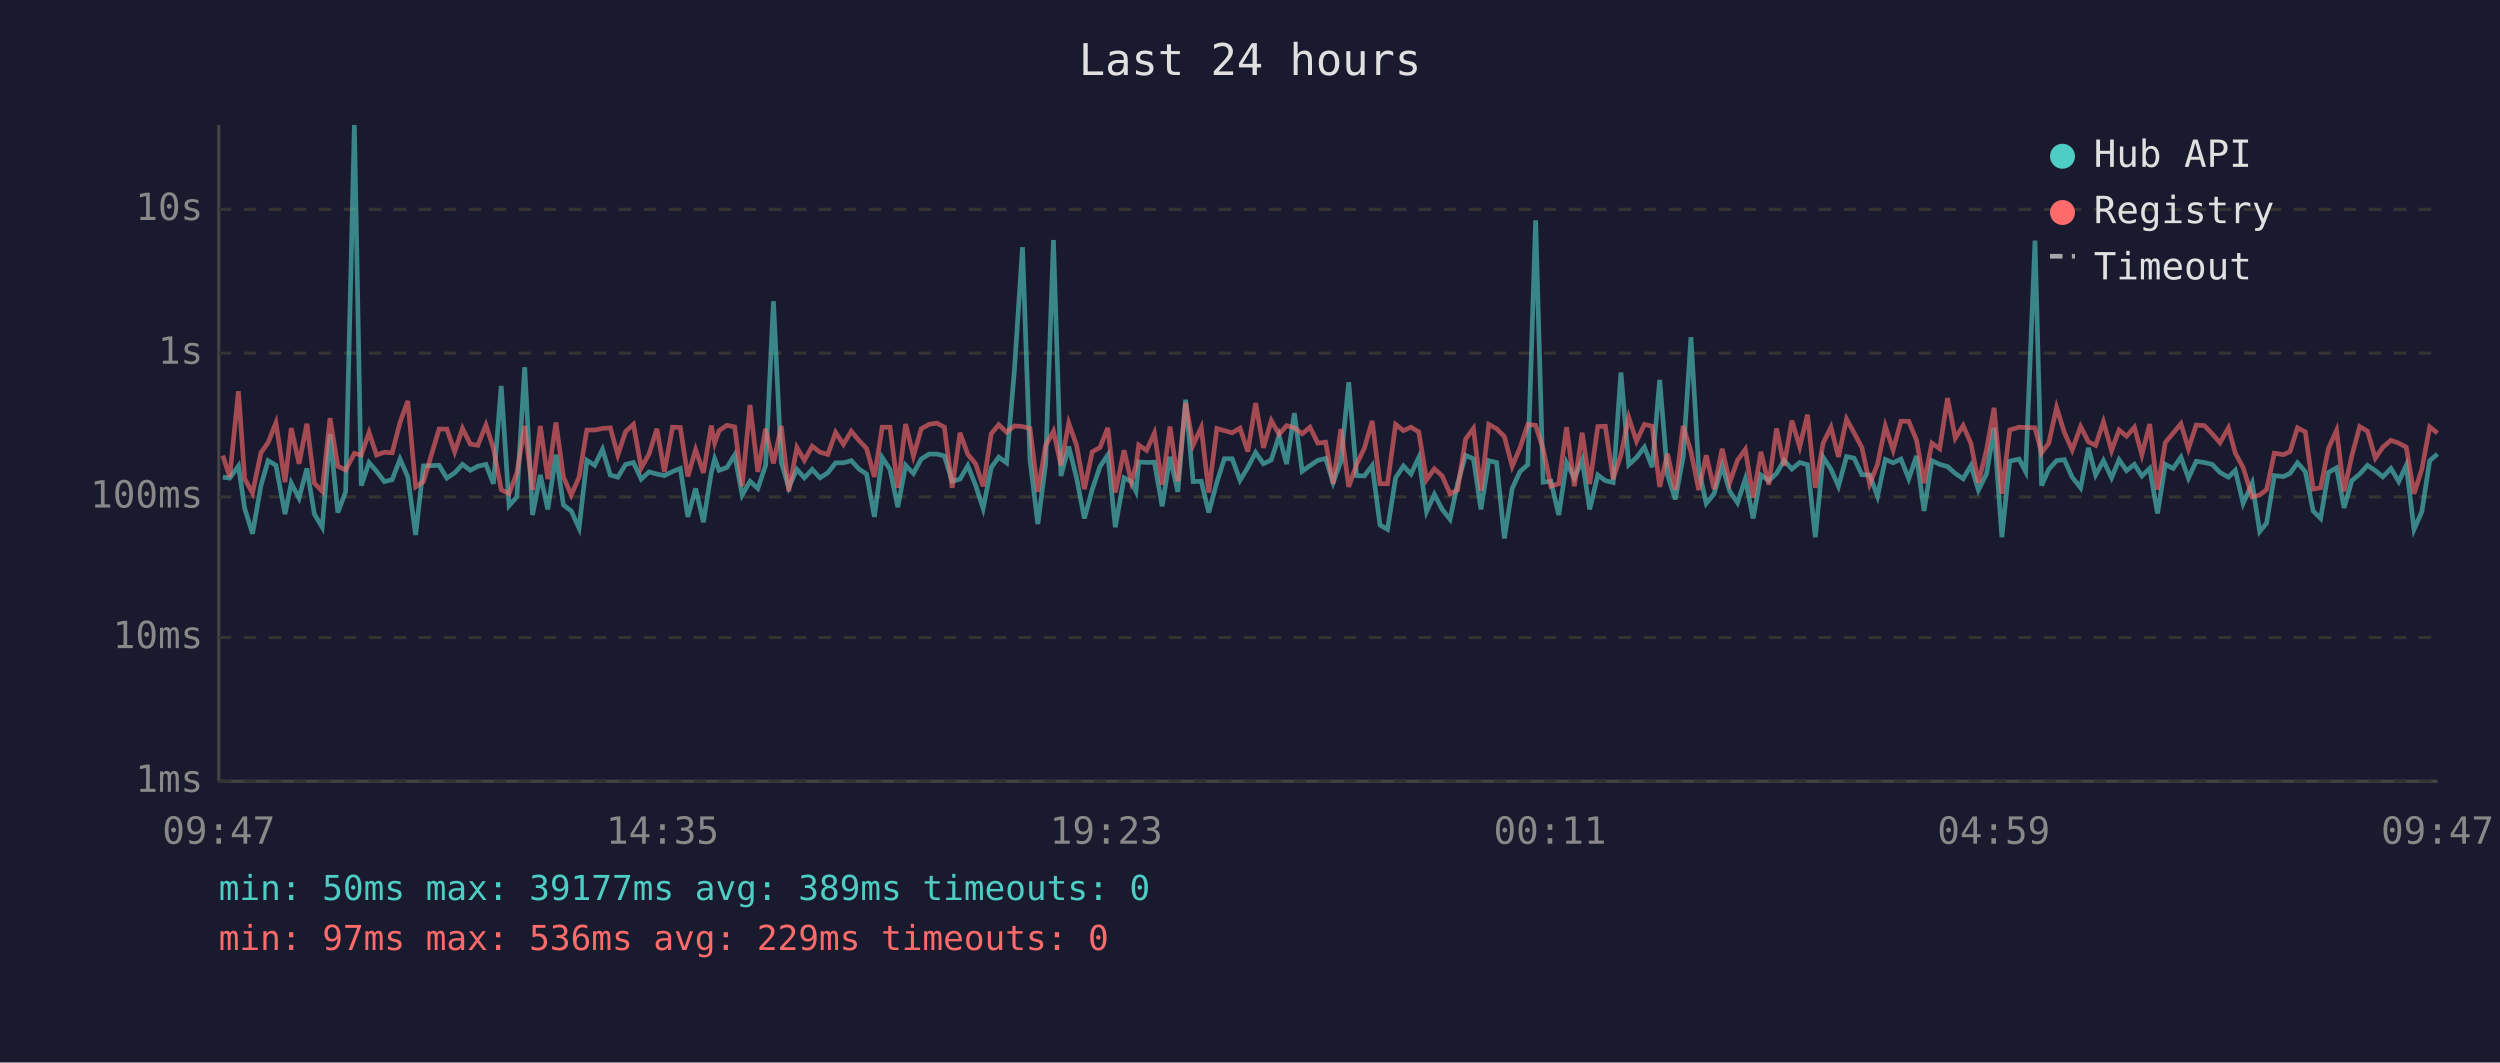
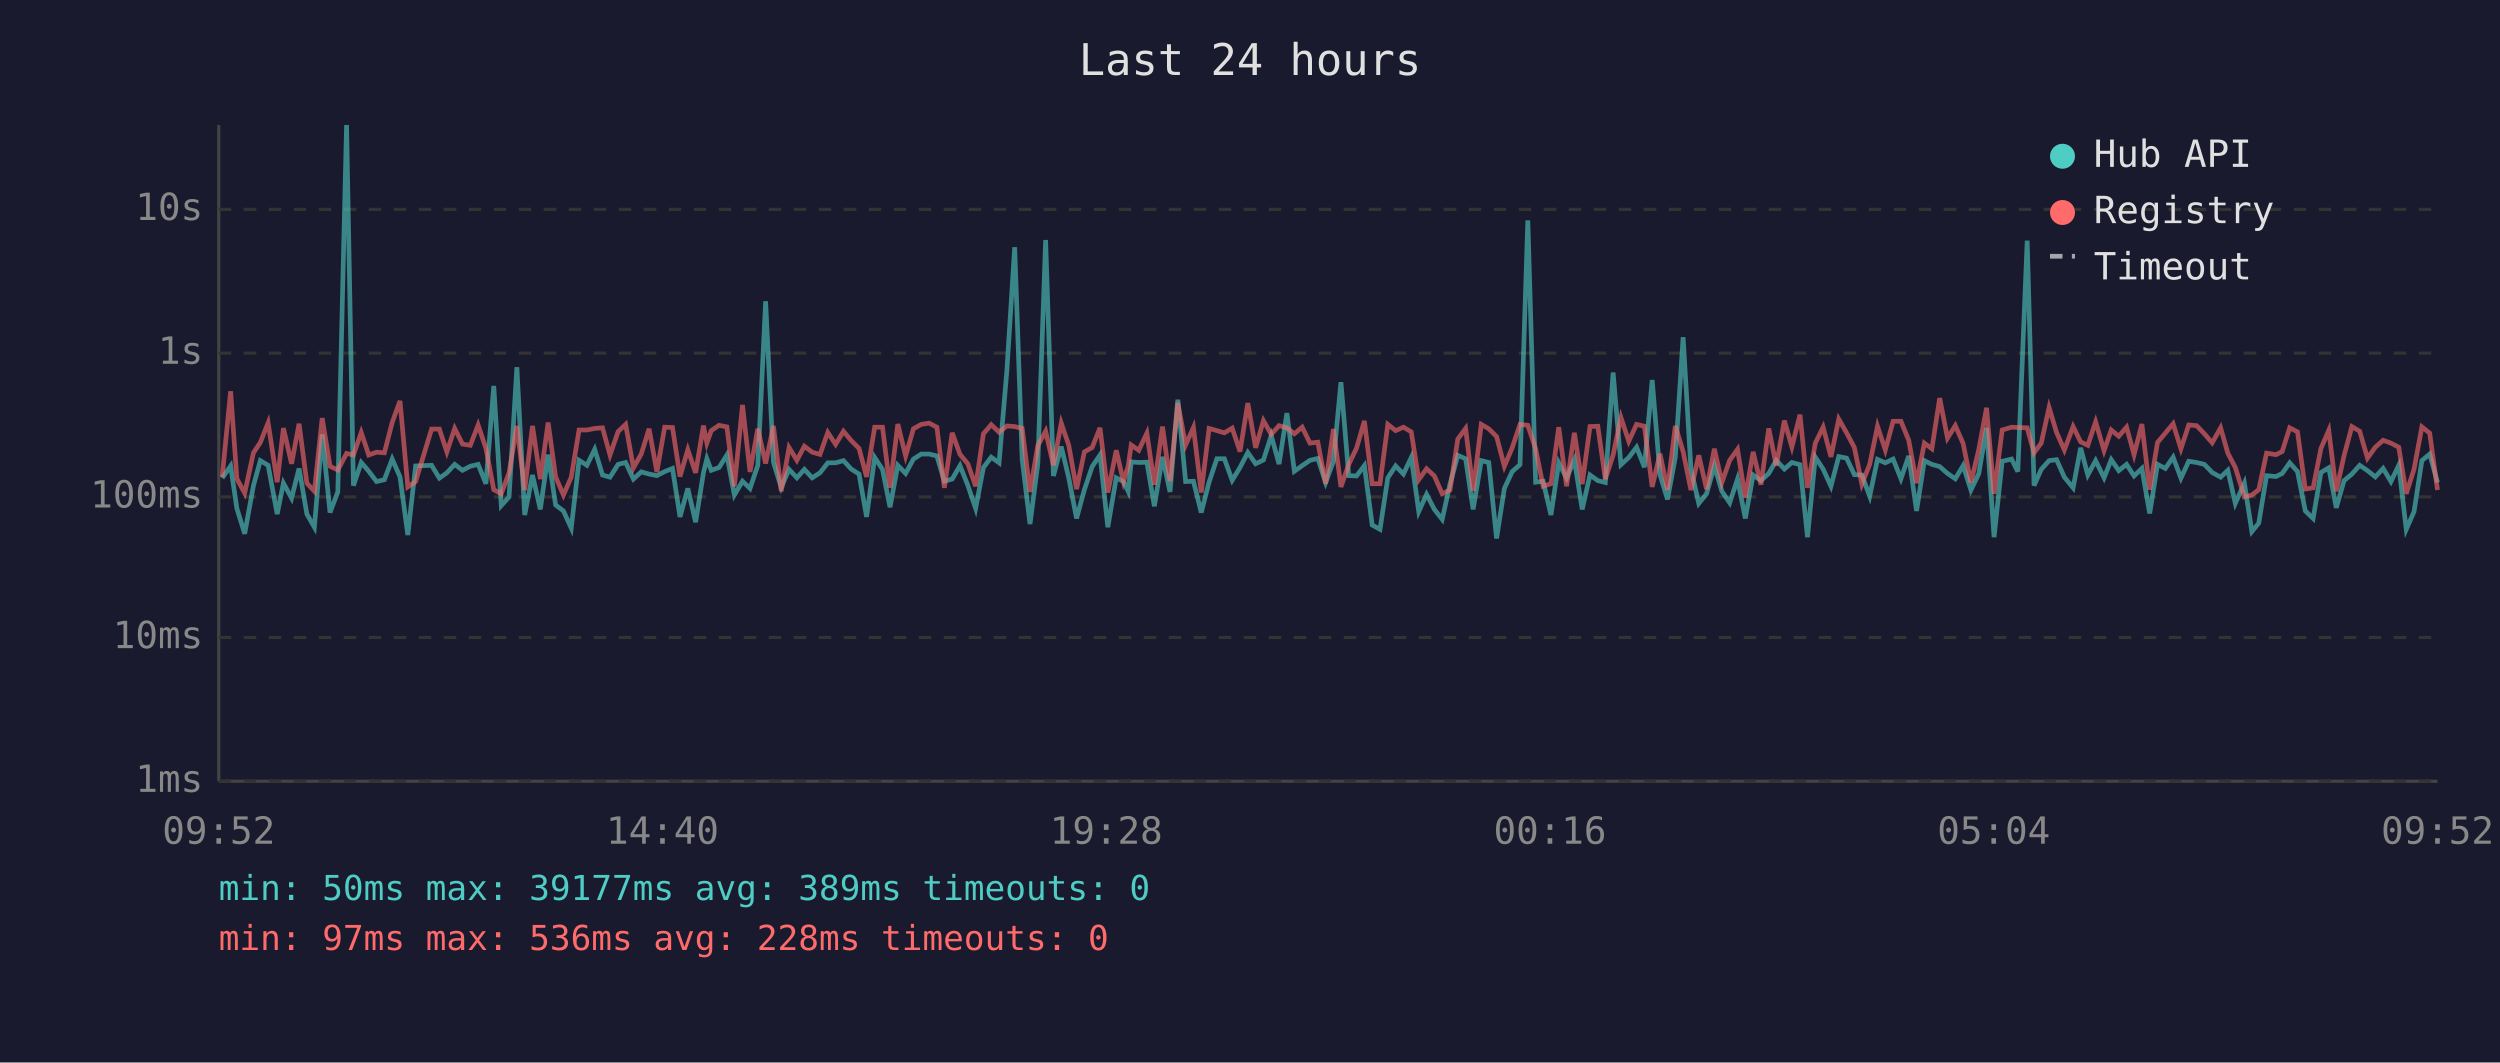
<svg xmlns="http://www.w3.org/2000/svg" viewBox="0 0 800 340" font-family="monospace" font-size="12">
  <rect width="800" height="340" fill="#1a1a2e" />
  <text x="400" y="24" fill="#e0e0e0" font-size="14" text-anchor="middle">Last 24 hours</text>
  <line x1="70" y1="40" x2="70" y2="250" stroke="#444" stroke-width="1" />
  <line x1="70" y1="250" x2="780" y2="250" stroke="#444" stroke-width="1" />
  <line x1="70" y1="250" x2="780" y2="250" stroke="#333" stroke-width="1" stroke-dasharray="4" />
  <text x="65" y="250" fill="#888" text-anchor="end" dominant-baseline="middle">1ms</text>
  <line x1="70" y1="204" x2="780" y2="204" stroke="#333" stroke-width="1" stroke-dasharray="4" />
  <text x="65" y="204" fill="#888" text-anchor="end" dominant-baseline="middle">10ms</text>
  <line x1="70" y1="159" x2="780" y2="159" stroke="#333" stroke-width="1" stroke-dasharray="4" />
  <text x="65" y="159" fill="#888" text-anchor="end" dominant-baseline="middle">100ms</text>
  <line x1="70" y1="113" x2="780" y2="113" stroke="#333" stroke-width="1" stroke-dasharray="4" />
  <text x="65" y="113" fill="#888" text-anchor="end" dominant-baseline="middle">1s</text>
  <line x1="70" y1="67" x2="780" y2="67" stroke="#333" stroke-width="1" stroke-dasharray="4" />
  <text x="65" y="67" fill="#888" text-anchor="end" dominant-baseline="middle">10s</text>
-   <text x="70" y="270" fill="#888" text-anchor="middle">09:47</text>
-   <text x="212" y="270" fill="#888" text-anchor="middle">14:35</text>
-   <text x="354" y="270" fill="#888" text-anchor="middle">19:23</text>
-   <text x="496" y="270" fill="#888" text-anchor="middle">00:11</text>
-   <text x="638" y="270" fill="#888" text-anchor="middle">04:59</text>
-   <text x="780" y="270" fill="#888" text-anchor="middle">09:47</text>
-   <polyline points="71.3,152.7 73.5,153.0 76.3,149.1 78.3,162.7 80.8,170.8 83.5,155.4 85.8,147.4 88.3,148.9 91.2,164.5 93.2,154.6 95.7,159.4 98.2,149.9 100.6,164.5 103.1,168.7 105.6,139.0 108.1,164.0 110.6,157.4 113.4,40.0 115.6,155.4 118.1,148.0 120.5,150.8 123.0,154.1 125.5,153.5 128.0,146.9 130.5,152.6 133.0,171.2 135.5,149.1 140.5,148.9 143.0,153.0 145.5,151.3 148.0,148.6 150.5,150.5 152.9,149.2 155.5,148.6 157.9,154.8 160.4,123.5 162.9,161.8 165.4,159.0 167.9,117.5 170.4,164.8 172.9,152.0 175.3,163.0 177.9,145.5 180.3,161.6 182.8,163.5 185.3,169.0 187.8,147.3 190.3,148.9 192.8,143.8 195.3,152.0 197.7,152.7 200.2,148.6 202.7,148.0 205.2,153.3 207.7,151.0 210.2,151.7 212.6,152.2 215.2,150.9 217.7,149.9 220.1,165.4 222.6,156.3 225.1,167.1 227.6,151.3 228.7,146.8 230.1,150.5 232.6,149.6 235.1,145.6 237.5,158.4 240.0,154.0 242.5,156.3 245.0,148.9 247.5,96.4 250.0,147.9 252.4,156.0 255.0,150.2 257.4,152.9 259.9,150.2 262.4,152.9 264.9,151.3 267.4,148.1 269.9,148.1 272.4,147.4 274.9,150.1 277.3,151.7 279.8,165.4 282.3,146.4 284.8,150.2 287.3,162.3 289.8,148.9 292.3,151.5 294.8,146.9 297.3,145.3 299.8,145.3 302.2,145.9 304.7,154.0 307.2,153.3 309.7,149.0 312.2,155.3 314.6,162.7 317.2,149.6 319.6,146.3 322.1,148.1 324.6,118.6 327.2,79.1 329.6,147.1 332.1,167.7 334.6,148.5 337.1,76.8 339.5,152.3 342.0,142.9 344.5,152.9 347.0,165.9 349.5,156.7 352.0,149.3 354.5,145.6 356.9,168.7 359.7,152.9 362.0,154.1 363.5,157.2 364.4,147.8 366.9,148.0 369.4,147.9 371.9,162.0 374.4,146.2 376.9,157.4 379.4,127.9 381.8,154.1 384.4,154.0 386.8,164.0 389.4,154.3 391.8,146.8 394.3,146.8 396.8,153.7 399.3,149.6 401.8,144.8 404.3,148.4 406.8,147.2 409.3,139.4 411.7,148.5 414.2,132.2 416.7,150.8 419.2,149.0 421.7,147.3 424.2,146.7 426.6,154.4 429.1,147.6 431.6,122.3 434.1,152.2 436.6,152.3 439.1,149.0 441.6,168.0 444.0,169.4 446.6,152.9 449.1,149.1 451.5,151.7 454.0,146.4 456.5,163.7 459.0,158.2 461.5,163.0 464.0,166.2 466.4,154.9 469.0,145.7 471.5,146.8 473.9,163.0 476.4,147.4 478.9,148.0 481.4,172.3 483.9,156.3 486.4,150.9 488.9,148.7 491.4,70.5 493.8,154.3 496.3,154.0 498.8,164.8 501.3,148.1 503.8,153.0 506.3,147.2 508.7,163.0 511.3,152.0 513.7,153.8 516.2,154.4 518.7,119.2 521.2,148.7 523.7,146.4 526.2,143.1 528.7,149.5 531.1,121.6 533.6,151.9 536.1,159.8 538.6,146.3 541.1,107.9 543.6,150.1 546.0,161.1 548.5,158.0 551.1,149.1 553.5,157.2 556.0,160.9 558.5,153.3 561.0,165.9 563.5,152.0 566.0,153.8 568.5,151.5 570.9,147.3 573.4,150.1 575.9,148.0 578.4,148.7 580.9,171.9 583.4,146.3 585.9,150.1 588.3,155.6 590.9,146.1 593.3,146.6 595.8,151.9 598.3,152.0 600.8,158.8 603.3,147.0 605.8,148.1 608.3,146.9 610.8,153.2 613.3,145.9 615.7,163.5 618.2,147.4 620.7,148.6 623.2,149.3 625.7,151.5 628.2,153.2 630.7,149.0 633.1,156.8 635.7,151.6 638.1,136.9 640.6,171.9 643.1,147.6 646.1,146.9 648.2,150.9 651.2,77.0 653.3,155.4 655.6,150.2 658.1,147.4 660.6,147.1 663.1,152.7 665.8,156.1 668.3,143.3 670.6,152.0 673.1,147.4 675.7,152.9 678.1,147.1 680.5,150.6 683.0,148.6 685.4,152.3 687.9,149.9 690.4,164.3 692.9,148.6 695.4,149.9 697.9,146.3 700.3,153.0 702.8,147.6 705.4,148.0 707.9,148.6 710.4,151.2 713.1,152.7 715.3,150.5 717.8,161.1 720.7,154.6 723.1,170.1 725.3,167.4 727.8,152.2 730.7,152.5 732.8,151.5 735.2,148.1 737.7,150.9 740.2,163.5 742.6,165.9 745.1,151.2 747.7,149.7 750.1,162.5 752.6,153.8 755.1,151.7 757.6,148.9 760.1,150.6 762.5,152.6 765.1,149.9 767.6,154.1 770.0,148.9 772.5,169.4 775.0,163.7 777.5,147.4 780.0,145.3" fill="none" stroke="#4ecdc4" stroke-width="1.5" opacity="0.6" />
-   <polyline points="71.3,145.8 73.5,152.6 76.3,125.2 78.3,153.2 80.8,157.8 83.5,144.9 85.8,141.6 88.3,135.3 91.2,154.3 93.2,137.0 95.7,148.4 98.2,135.6 100.6,154.6 103.1,157.2 105.6,133.8 108.1,149.2 110.6,150.4 113.4,145.1 115.6,145.6 118.1,138.4 120.5,145.6 123.0,144.7 125.5,144.9 128.0,135.2 130.5,128.3 133.0,155.8 135.5,154.1 140.5,137.3 143.0,137.3 145.5,144.6 148.0,137.1 150.5,142.1 152.9,142.5 155.5,136.0 157.9,143.5 160.4,156.7 162.9,158.0 165.4,151.3 167.9,136.3 170.4,156.8 172.9,136.3 175.3,153.3 177.9,135.2 180.3,152.6 182.8,158.4 185.3,152.7 187.8,137.6 190.3,137.6 192.8,137.1 195.3,136.9 197.7,145.6 200.2,138.1 202.7,135.8 205.2,149.7 207.7,145.3 210.2,137.2 212.6,151.0 215.2,136.7 217.7,136.8 220.1,152.5 222.6,143.9 225.1,151.3 227.6,136.2 228.7,141.8 230.1,137.8 232.6,136.1 235.1,136.6 237.5,155.6 240.0,129.6 242.5,151.0 245.0,137.2 247.5,148.3 250.0,136.3 252.4,157.2 255.0,143.2 257.4,147.3 259.9,142.8 262.4,144.7 264.9,145.4 267.4,138.4 269.9,142.2 272.4,138.0 274.9,141.0 277.3,143.5 279.8,152.6 282.3,136.7 284.8,136.7 287.3,156.1 289.8,135.7 292.3,145.9 294.8,137.2 297.3,135.8 299.8,135.4 302.2,136.7 304.7,156.1 307.2,138.5 309.7,145.4 312.2,148.4 314.6,155.6 317.2,138.8 319.6,135.9 322.1,138.3 324.6,136.3 327.2,136.5 329.6,137.1 332.1,157.4 334.6,142.6 337.1,138.0 339.5,148.9 342.0,135.4 344.5,142.5 347.0,156.5 349.5,144.6 352.0,143.2 354.5,136.9 356.9,157.6 359.7,144.1 362.0,154.1 363.5,149.2 364.4,142.4 366.9,144.1 369.4,138.6 371.9,155.1 374.4,136.5 376.9,154.0 379.4,128.9 381.8,142.4 384.4,136.8 386.8,157.6 389.4,137.1 391.8,137.8 394.3,138.5 396.8,137.0 399.3,144.5 401.8,129.0 404.3,143.3 406.8,134.6 409.3,139.0 411.7,136.2 414.2,136.9 416.7,138.8 419.2,136.7 421.7,141.8 424.2,141.5 426.6,154.8 429.1,137.3 431.6,155.8 434.1,148.6 436.6,143.4 439.1,134.7 441.6,154.8 444.0,154.8 446.6,135.8 449.1,137.8 451.5,136.7 454.0,138.2 456.5,153.5 459.0,150.0 461.5,152.3 464.0,158.0 466.4,156.8 469.0,140.5 471.5,137.1 473.9,157.0 476.4,135.8 478.9,137.2 481.4,139.7 483.9,149.2 486.4,143.3 488.9,135.8 491.4,136.1 493.8,143.6 496.3,155.6 498.8,154.8 501.3,136.7 503.8,155.6 506.3,138.5 508.7,154.9 511.3,136.5 513.7,136.4 516.2,153.3 518.7,145.6 521.2,133.6 523.7,141.2 526.2,135.8 528.7,136.4 531.1,155.8 533.6,145.2 536.1,156.7 538.6,136.3 541.1,144.5 543.6,156.8 546.0,145.7 548.5,156.5 551.1,143.6 553.5,154.4 556.0,147.3 558.5,143.8 561.0,159.2 563.5,144.6 566.0,155.1 568.5,137.1 570.9,149.0 573.4,134.6 575.9,143.0 578.4,132.7 580.9,156.1 583.4,141.8 585.9,136.7 588.3,146.2 590.9,134.1 593.3,138.5 595.8,143.2 598.3,154.9 600.8,148.6 603.3,136.4 605.8,144.0 608.3,134.8 610.8,134.8 613.3,140.9 615.7,154.6 618.2,141.8 620.7,143.6 623.2,127.4 625.7,140.2 628.2,136.2 630.7,141.9 633.1,154.4 635.7,143.9 638.1,130.5 640.6,158.0 643.1,137.6 646.1,136.7 648.2,136.8 651.2,136.9 653.3,144.9 655.6,141.8 658.1,130.4 660.6,138.4 663.1,144.0 665.8,136.5 668.3,141.4 670.6,142.5 673.1,135.0 675.7,144.2 678.1,137.6 680.5,139.6 683.0,136.7 685.4,145.5 687.9,135.7 690.4,156.7 692.9,141.6 695.4,138.6 697.9,135.6 700.3,143.6 702.8,136.0 705.4,136.2 707.9,138.8 710.4,141.7 713.1,136.9 715.3,145.0 717.8,149.6 720.7,159.0 723.1,158.4 725.3,156.7 727.8,145.0 730.7,145.5 732.8,144.5 735.2,136.9 737.7,138.2 740.2,156.5 742.6,156.1 745.1,143.5 747.7,137.7 750.1,157.2 752.6,145.8 755.1,136.5 757.6,138.0 760.1,146.6 762.5,143.1 765.1,140.9 767.6,141.8 770.0,143.1 772.5,158.0 775.0,150.1 777.5,136.6 780.0,138.6" fill="none" stroke="#ff6b6b" stroke-width="1.5" opacity="0.6" />
+   <text x="70" y="270" fill="#888" text-anchor="middle">09:52</text>
+   <text x="212" y="270" fill="#888" text-anchor="middle">14:40</text>
+   <text x="354" y="270" fill="#888" text-anchor="middle">19:28</text>
+   <text x="496" y="270" fill="#888" text-anchor="middle">00:16</text>
+   <text x="638" y="270" fill="#888" text-anchor="middle">05:04</text>
+   <text x="780" y="270" fill="#888" text-anchor="middle">09:52</text>
+   <polyline points="71.1,153.0 73.8,149.1 75.8,162.7 78.3,170.8 81.1,155.4 83.3,147.4 85.8,148.9 88.7,164.5 90.7,154.6 93.3,159.4 95.7,149.9 98.2,164.5 100.6,168.7 103.1,139.0 105.6,164.0 108.1,157.4 110.9,40.0 113.1,155.4 115.6,148.0 118.0,150.8 120.5,154.1 123.0,153.5 125.5,146.9 128.0,152.6 130.5,171.2 133.0,149.1 138.1,148.9 140.6,153.0 143.0,151.3 145.5,148.6 148.0,150.5 150.5,149.2 153.0,148.6 155.5,154.8 158.0,123.5 160.4,161.8 162.9,159.0 165.4,117.5 167.9,164.8 170.4,152.0 172.9,163.0 175.4,145.5 177.8,161.6 180.3,163.5 182.8,169.0 185.3,147.3 187.8,148.9 190.3,143.8 192.8,152.0 195.2,152.7 197.8,148.6 200.2,148.0 202.7,153.3 205.2,151.0 207.7,151.7 210.2,152.2 212.7,150.9 215.2,149.9 217.6,165.4 220.1,156.3 222.6,167.1 225.1,151.3 226.2,146.8 227.6,150.5 230.1,149.6 232.6,145.6 235.0,158.4 237.6,154.0 240.0,156.3 242.5,148.9 245.0,96.4 247.5,147.9 250.0,156.0 252.5,150.2 255.0,152.9 257.4,150.2 259.9,152.9 262.4,151.3 264.9,148.1 267.4,148.1 269.9,147.4 272.4,150.1 274.9,151.7 277.3,165.4 279.9,146.4 282.4,150.2 284.8,162.3 287.3,148.9 289.8,151.5 292.3,146.9 294.8,145.3 297.3,145.3 299.8,145.9 302.2,154.0 304.7,153.3 307.2,149.0 309.7,155.3 312.2,162.7 314.7,149.6 317.2,146.3 319.7,148.1 322.2,118.6 324.7,79.1 327.1,147.1 329.6,167.7 332.1,148.5 334.6,76.8 337.1,152.3 339.6,142.9 342.0,152.9 344.5,165.9 347.0,156.7 349.5,149.3 352.0,145.6 354.5,168.7 357.2,152.9 359.5,154.1 361.0,157.2 362.0,147.8 364.4,148.0 367.0,147.9 369.4,162.0 372.0,146.2 374.4,157.4 376.9,127.9 379.4,154.1 381.9,154.0 384.4,164.0 386.9,154.3 389.4,146.8 391.8,146.8 394.3,153.7 396.8,149.6 399.3,144.8 401.8,148.4 404.3,147.2 406.8,139.4 409.3,148.5 411.8,132.2 414.2,150.8 416.7,149.0 419.2,147.3 421.7,146.7 424.2,154.4 426.7,147.6 429.1,122.3 431.6,152.2 434.1,152.3 436.6,149.0 439.1,168.0 441.6,169.4 444.1,152.9 446.6,149.1 449.1,151.7 451.6,146.4 454.0,163.7 456.5,158.2 459.0,163.0 461.5,166.2 464.0,154.9 466.5,145.7 469.0,146.8 471.4,163.0 474.0,147.4 476.4,148.0 478.9,172.3 481.4,156.3 483.9,150.9 486.4,148.7 488.9,70.5 491.4,154.3 493.8,154.0 496.3,164.8 498.8,148.1 501.3,153.0 503.8,147.2 506.3,163.0 508.8,152.0 511.3,153.8 513.7,154.4 516.2,119.2 518.7,148.7 521.2,146.4 523.7,143.1 526.2,149.5 528.7,121.6 531.2,151.9 533.6,159.8 536.1,146.3 538.6,107.9 541.1,150.1 543.6,161.1 546.1,158.0 548.6,149.1 551.0,157.2 553.5,160.9 556.0,153.3 558.5,165.9 561.0,152.0 563.5,153.8 566.0,151.5 568.4,147.3 571.0,150.1 573.4,148.0 576.0,148.7 578.4,171.9 580.9,146.3 583.4,150.1 585.9,155.6 588.4,146.1 590.9,146.6 593.4,151.9 595.8,152.0 598.3,158.8 600.8,147.0 603.3,148.1 605.8,146.9 608.3,153.2 610.8,145.9 613.3,163.5 615.8,147.4 618.2,148.6 620.7,149.3 623.2,151.5 625.7,153.2 628.2,149.0 630.7,156.8 633.2,151.6 635.7,136.9 638.1,171.9 640.7,147.6 643.7,146.9 645.7,150.9 648.7,77.0 650.9,155.4 653.2,150.2 655.7,147.4 658.1,147.1 660.6,152.7 663.4,156.1 665.8,143.3 668.1,152.0 670.6,147.4 673.3,152.9 675.6,147.1 678.0,150.6 680.5,148.6 682.9,152.3 685.4,149.9 687.9,164.3 690.4,148.6 692.9,149.9 695.4,146.3 697.9,153.0 700.4,147.6 702.9,148.0 705.4,148.6 707.9,151.2 710.6,152.7 712.9,150.5 715.3,161.1 718.2,154.6 720.6,170.1 722.8,167.4 725.3,152.2 728.3,152.5 730.3,151.5 732.7,148.1 735.2,150.9 737.7,163.5 740.2,165.9 742.7,151.2 745.2,149.7 747.6,162.5 750.1,153.8 752.6,151.7 755.1,148.9 757.6,150.6 760.1,152.6 762.6,149.9 765.1,154.1 767.6,148.9 770.0,169.4 772.5,163.7 775.0,147.4 777.5,145.3 780.0,154.4" fill="none" stroke="#4ecdc4" stroke-width="1.5" opacity="0.6" />
+   <polyline points="71.1,152.6 73.8,125.2 75.8,153.2 78.3,157.8 81.1,144.9 83.3,141.6 85.8,135.3 88.7,154.3 90.7,137.0 93.3,148.4 95.7,135.6 98.2,154.6 100.6,157.2 103.1,133.8 105.6,149.2 108.1,150.4 110.9,145.1 113.1,145.6 115.6,138.4 118.0,145.6 120.5,144.7 123.0,144.9 125.5,135.2 128.0,128.3 130.5,155.8 133.0,154.1 138.1,137.3 140.6,137.3 143.0,144.6 145.5,137.1 148.0,142.1 150.5,142.5 153.0,136.0 155.5,143.5 158.0,156.7 160.4,158.0 162.9,151.3 165.4,136.3 167.9,156.8 170.4,136.3 172.9,153.3 175.4,135.2 177.8,152.6 180.3,158.4 182.8,152.7 185.3,137.6 187.8,137.6 190.3,137.1 192.8,136.9 195.2,145.6 197.8,138.1 200.2,135.8 202.7,149.7 205.2,145.3 207.7,137.2 210.2,151.0 212.7,136.7 215.2,136.8 217.6,152.5 220.1,143.9 222.6,151.3 225.1,136.2 226.2,141.8 227.6,137.8 230.1,136.1 232.6,136.6 235.0,155.6 237.6,129.6 240.0,151.0 242.5,137.2 245.0,148.3 247.5,136.3 250.0,157.2 252.5,143.2 255.0,147.3 257.4,142.8 259.9,144.7 262.4,145.4 264.9,138.4 267.4,142.2 269.9,138.0 272.4,141.0 274.9,143.5 277.3,152.6 279.9,136.7 282.4,136.7 284.8,156.1 287.3,135.7 289.8,145.9 292.3,137.2 294.8,135.8 297.3,135.4 299.8,136.7 302.2,156.1 304.7,138.5 307.2,145.4 309.7,148.4 312.2,155.6 314.7,138.8 317.2,135.9 319.7,138.3 322.2,136.3 324.7,136.5 327.1,137.1 329.6,157.4 332.1,142.6 334.6,138.0 337.1,148.9 339.6,135.4 342.0,142.5 344.5,156.5 347.0,144.6 349.5,143.2 352.0,136.9 354.5,157.6 357.2,144.1 359.5,154.1 361.0,149.2 362.0,142.4 364.4,144.1 367.0,138.6 369.4,155.1 372.0,136.5 374.4,154.0 376.9,128.9 379.4,142.4 381.9,136.8 384.4,157.6 386.9,137.1 389.4,137.8 391.8,138.5 394.3,137.0 396.8,144.5 399.3,129.0 401.8,143.3 404.3,134.6 406.8,139.0 409.3,136.2 411.8,136.9 414.2,138.8 416.7,136.7 419.2,141.8 421.7,141.5 424.2,154.8 426.7,137.3 429.1,155.8 431.6,148.6 434.1,143.4 436.6,134.7 439.1,154.8 441.6,154.8 444.1,135.8 446.6,137.8 449.1,136.7 451.6,138.2 454.0,153.5 456.5,150.0 459.0,152.3 461.5,158.0 464.0,156.8 466.5,140.5 469.0,137.1 471.4,157.0 474.0,135.8 476.4,137.2 478.9,139.7 481.4,149.2 483.9,143.3 486.4,135.8 488.9,136.1 491.4,143.6 493.8,155.6 496.3,154.8 498.8,136.7 501.3,155.6 503.8,138.5 506.3,154.9 508.8,136.5 511.3,136.4 513.7,153.3 516.2,145.6 518.7,133.6 521.2,141.2 523.7,135.8 526.2,136.4 528.7,155.8 531.2,145.2 533.6,156.7 536.1,136.3 538.6,144.5 541.1,156.8 543.6,145.7 546.1,156.5 548.6,143.6 551.0,154.4 553.5,147.3 556.0,143.8 558.5,159.2 561.0,144.6 563.5,155.1 566.0,137.1 568.4,149.0 571.0,134.6 573.4,143.0 576.0,132.7 578.4,156.1 580.9,141.8 583.4,136.7 585.9,146.2 588.4,134.1 590.9,138.5 593.4,143.2 595.8,154.9 598.3,148.6 600.8,136.4 603.3,144.0 605.8,134.8 608.3,134.8 610.8,140.9 613.3,154.6 615.8,141.8 618.2,143.6 620.7,127.4 623.2,140.2 625.7,136.2 628.2,141.9 630.7,154.4 633.2,143.9 635.7,130.5 638.1,158.0 640.7,137.6 643.7,136.7 645.7,136.8 648.7,136.9 650.9,144.9 653.2,141.8 655.7,130.4 658.1,138.4 660.6,144.0 663.4,136.5 665.8,141.4 668.1,142.5 670.6,135.0 673.3,144.2 675.6,137.6 678.0,139.6 680.5,136.7 682.9,145.5 685.4,135.7 687.9,156.7 690.4,141.6 692.9,138.6 695.4,135.6 697.9,143.6 700.4,136.0 702.9,136.2 705.4,138.8 707.9,141.7 710.6,136.9 712.9,145.0 715.3,149.6 718.2,159.0 720.6,158.4 722.8,156.7 725.3,145.0 728.3,145.5 730.3,144.5 732.7,136.9 735.2,138.2 737.7,156.5 740.2,156.1 742.7,143.5 745.2,137.7 747.6,157.2 750.1,145.8 752.6,136.5 755.1,138.0 757.6,146.6 760.1,143.1 762.6,140.9 765.1,141.8 767.6,143.1 770.0,158.0 772.5,150.1 775.0,136.6 777.5,138.6 780.0,156.8" fill="none" stroke="#ff6b6b" stroke-width="1.5" opacity="0.6" />
  <circle cx="660" cy="50" r="4" fill="#4ecdc4" />
  <text x="670" y="50" fill="#e0e0e0" dominant-baseline="middle">Hub API</text>
  <circle cx="660" cy="68" r="4" fill="#ff6b6b" />
  <text x="670" y="68" fill="#e0e0e0" dominant-baseline="middle">Registry</text>
  <line x1="656" y1="82" x2="664" y2="82" stroke="#e0e0e0" stroke-width="1.5" stroke-dasharray="4,3" opacity="0.7" />
  <text x="670" y="86" fill="#e0e0e0" dominant-baseline="middle">Timeout</text>
  <text x="70" y="288" fill="#4ecdc4" font-size="11">min: 50ms  max: 39177ms  avg: 389ms  timeouts: 0</text>
-   <text x="70" y="304" fill="#ff6b6b" font-size="11">min: 97ms  max: 536ms  avg: 229ms  timeouts: 0</text>
+   <text x="70" y="304" fill="#ff6b6b" font-size="11">min: 97ms  max: 536ms  avg: 228ms  timeouts: 0</text>
</svg>
